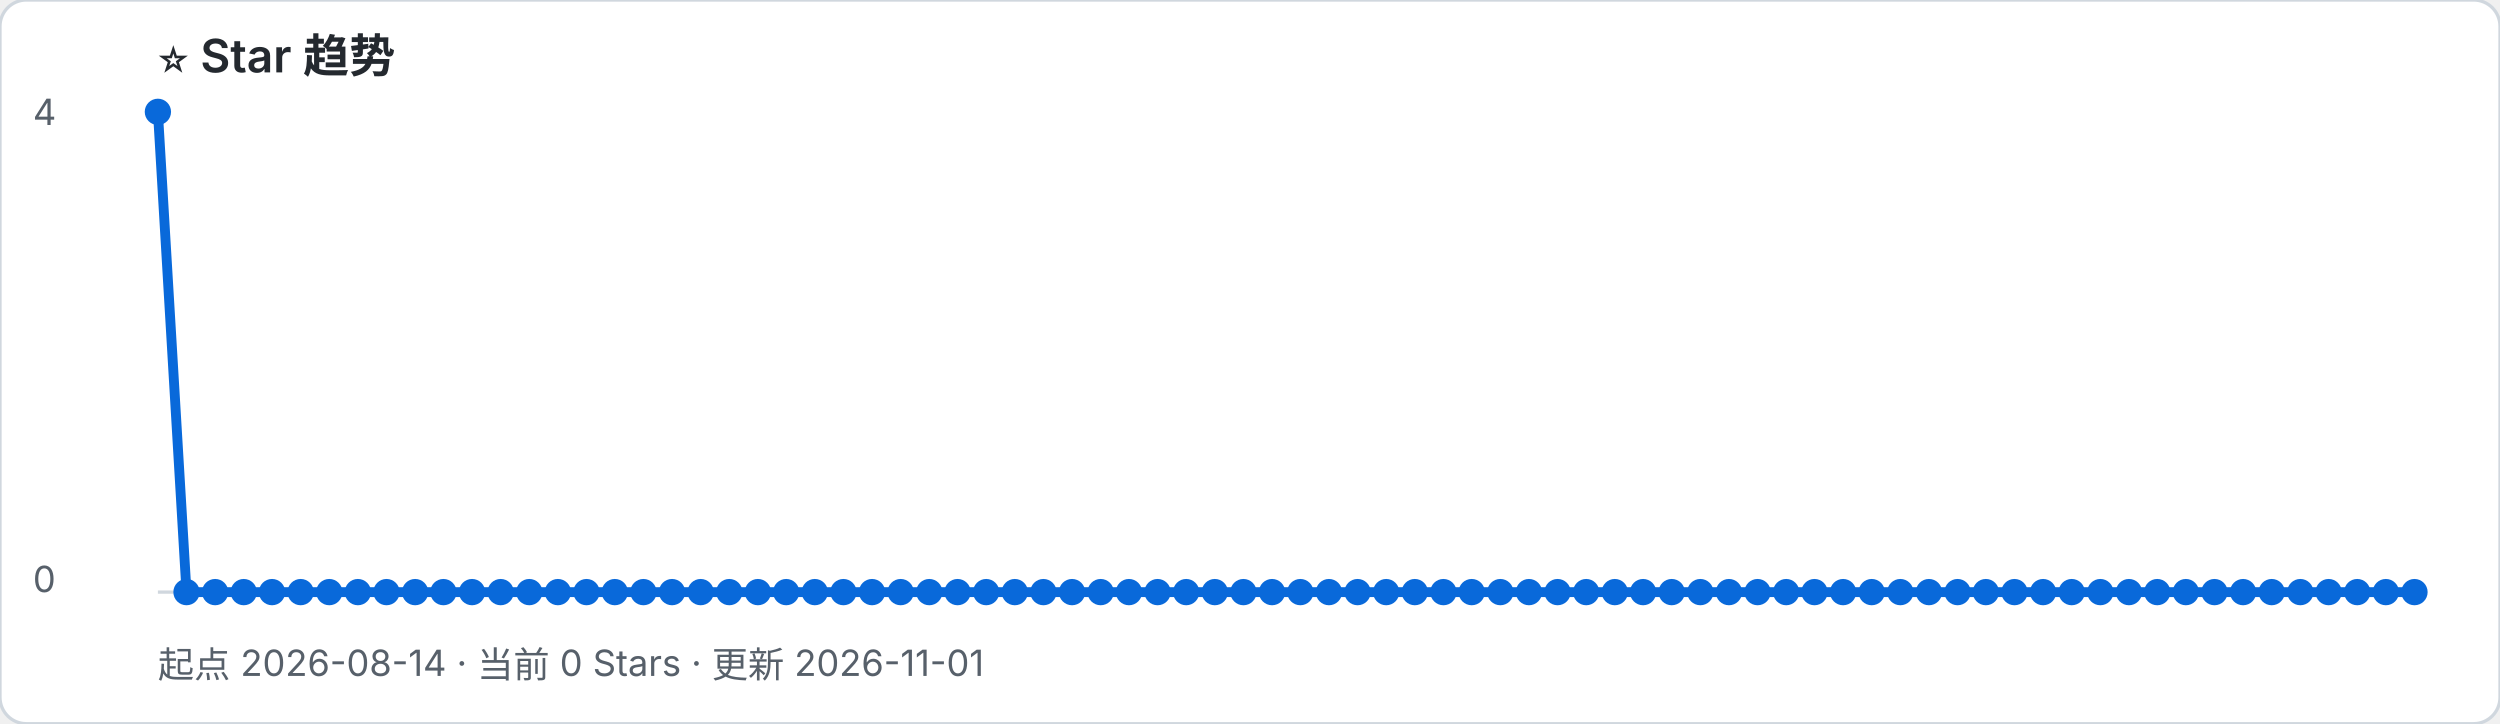
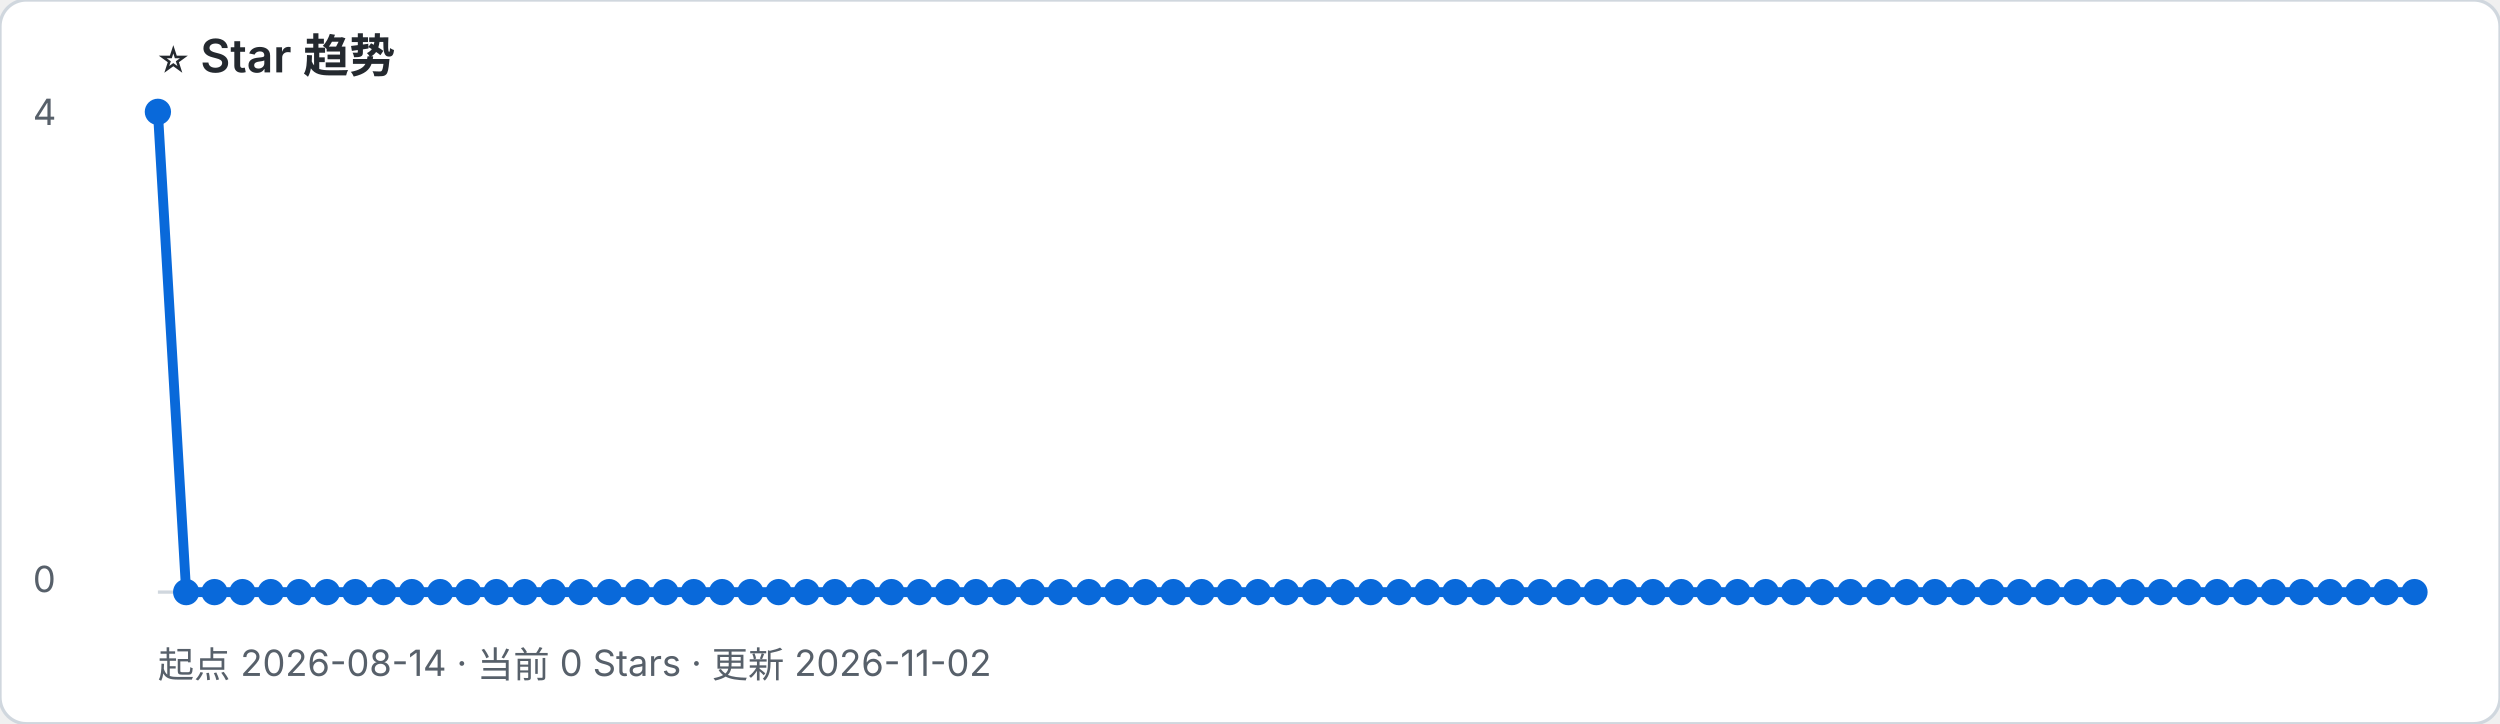
- <svg xmlns="http://www.w3.org/2000/svg" width="760" height="220" viewBox="0 0 760 220" role="img" aria-label="起点 2026-08-14 · 当前 0 Stars · 更新 2026-11-01">
+ <svg xmlns="http://www.w3.org/2000/svg" width="760" height="220" viewBox="0 0 760 220" role="img" aria-label="起点 2026-08-14 · 当前 0 Stars · 更新 2026-11-02">
  <rect width="100%" height="100%" rx="8" fill="#ffffff" stroke="#d0d7de" />
  <text x="48" y="22" font-family="-apple-system, BlinkMacSystemFont, Segoe UI, sans-serif" font-size="14" font-weight="600" fill="#24292f">⭐ Star 趋势</text>
-   <text x="48" y="206" font-family="-apple-system, BlinkMacSystemFont, Segoe UI, sans-serif" font-size="11" fill="#57606a">起点 2026-08-14 · 当前 0 Stars · 更新 2026-11-01</text>
+   <text x="48" y="206" font-family="-apple-system, BlinkMacSystemFont, Segoe UI, sans-serif" font-size="11" fill="#57606a">起点 2026-08-14 · 当前 0 Stars · 更新 2026-11-02</text>
  <line x1="48" y1="180" x2="734" y2="180" stroke="#d0d7de" />
  <text x="10" y="38" font-family="-apple-system, BlinkMacSystemFont, Segoe UI, sans-serif" font-size="11" fill="#57606a">4</text>
  <text x="10" y="180" font-family="-apple-system, BlinkMacSystemFont, Segoe UI, sans-serif" font-size="11" fill="#57606a">0</text>
-   <polyline points="48.0,34.0 56.7,180.0 65.4,180.0 74.1,180.0 82.7,180.0 91.4,180.0 100.1,180.0 108.8,180.0 117.5,180.0 126.2,180.0 134.8,180.0 143.5,180.0 152.2,180.0 160.9,180.0 169.6,180.0 178.3,180.0 186.9,180.0 195.6,180.0 204.3,180.0 213.0,180.0 221.7,180.0 230.4,180.0 239.0,180.0 247.7,180.0 256.4,180.0 265.1,180.0 273.8,180.0 282.5,180.0 291.1,180.0 299.8,180.0 308.5,180.0 317.2,180.0 325.9,180.0 334.6,180.0 343.2,180.0 351.9,180.0 360.6,180.0 369.3,180.0 378.0,180.0 386.7,180.0 395.3,180.0 404.0,180.0 412.7,180.0 421.4,180.0 430.1,180.0 438.8,180.0 447.4,180.0 456.1,180.0 464.8,180.0 473.5,180.0 482.2,180.0 490.9,180.0 499.5,180.0 508.2,180.0 516.9,180.0 525.6,180.0 534.3,180.0 543.0,180.0 551.6,180.0 560.3,180.0 569.0,180.0 577.7,180.0 586.4,180.0 595.1,180.0 603.7,180.0 612.4,180.0 621.1,180.0 629.8,180.0 638.5,180.0 647.2,180.0 655.8,180.0 664.5,180.0 673.2,180.0 681.9,180.0 690.6,180.0 699.3,180.0 707.9,180.0 716.6,180.0 725.3,180.0 734.0,180.0" fill="none" stroke="#0969da" stroke-width="3" stroke-linejoin="round" stroke-linecap="round" />
+   <polyline points="48.0,34.0 56.6,180.0 65.2,180.0 73.7,180.0 82.3,180.0 90.9,180.0 99.4,180.0 108.0,180.0 116.6,180.0 125.2,180.0 133.8,180.0 142.3,180.0 150.9,180.0 159.5,180.0 168.1,180.0 176.6,180.0 185.2,180.0 193.8,180.0 202.3,180.0 210.9,180.0 219.5,180.0 228.1,180.0 236.7,180.0 245.2,180.0 253.8,180.0 262.4,180.0 271.0,180.0 279.5,180.0 288.1,180.0 296.7,180.0 305.3,180.0 313.8,180.0 322.4,180.0 331.0,180.0 339.6,180.0 348.1,180.0 356.7,180.0 365.3,180.0 373.8,180.0 382.4,180.0 391.0,180.0 399.6,180.0 408.2,180.0 416.7,180.0 425.3,180.0 433.9,180.0 442.4,180.0 451.0,180.0 459.6,180.0 468.2,180.0 476.8,180.0 485.3,180.0 493.9,180.0 502.5,180.0 511.1,180.0 519.6,180.0 528.2,180.0 536.8,180.0 545.3,180.0 553.9,180.0 562.5,180.0 571.1,180.0 579.6,180.0 588.2,180.0 596.8,180.0 605.4,180.0 613.9,180.0 622.5,180.0 631.1,180.0 639.7,180.0 648.3,180.0 656.8,180.0 665.4,180.0 674.0,180.0 682.6,180.0 691.1,180.0 699.7,180.0 708.3,180.0 716.9,180.0 725.4,180.0 734.0,180.0" fill="none" stroke="#0969da" stroke-width="3" stroke-linejoin="round" stroke-linecap="round" />
  <circle cx="48.0" cy="34.0" r="4" fill="#0969da" />
-   <circle cx="56.7" cy="180.0" r="4" fill="#0969da" />
-   <circle cx="65.4" cy="180.0" r="4" fill="#0969da" />
-   <circle cx="74.1" cy="180.0" r="4" fill="#0969da" />
-   <circle cx="82.7" cy="180.0" r="4" fill="#0969da" />
-   <circle cx="91.4" cy="180.0" r="4" fill="#0969da" />
-   <circle cx="100.1" cy="180.0" r="4" fill="#0969da" />
-   <circle cx="108.8" cy="180.0" r="4" fill="#0969da" />
-   <circle cx="117.5" cy="180.0" r="4" fill="#0969da" />
-   <circle cx="126.2" cy="180.0" r="4" fill="#0969da" />
-   <circle cx="134.8" cy="180.0" r="4" fill="#0969da" />
-   <circle cx="143.5" cy="180.0" r="4" fill="#0969da" />
-   <circle cx="152.2" cy="180.0" r="4" fill="#0969da" />
-   <circle cx="160.9" cy="180.0" r="4" fill="#0969da" />
-   <circle cx="169.6" cy="180.0" r="4" fill="#0969da" />
-   <circle cx="178.3" cy="180.0" r="4" fill="#0969da" />
-   <circle cx="186.9" cy="180.0" r="4" fill="#0969da" />
-   <circle cx="195.6" cy="180.0" r="4" fill="#0969da" />
-   <circle cx="204.3" cy="180.0" r="4" fill="#0969da" />
-   <circle cx="213.0" cy="180.0" r="4" fill="#0969da" />
-   <circle cx="221.7" cy="180.0" r="4" fill="#0969da" />
-   <circle cx="230.4" cy="180.0" r="4" fill="#0969da" />
-   <circle cx="239.0" cy="180.0" r="4" fill="#0969da" />
-   <circle cx="247.7" cy="180.0" r="4" fill="#0969da" />
-   <circle cx="256.4" cy="180.0" r="4" fill="#0969da" />
-   <circle cx="265.1" cy="180.0" r="4" fill="#0969da" />
-   <circle cx="273.8" cy="180.0" r="4" fill="#0969da" />
-   <circle cx="282.5" cy="180.0" r="4" fill="#0969da" />
-   <circle cx="291.1" cy="180.0" r="4" fill="#0969da" />
-   <circle cx="299.8" cy="180.0" r="4" fill="#0969da" />
-   <circle cx="308.5" cy="180.0" r="4" fill="#0969da" />
-   <circle cx="317.2" cy="180.0" r="4" fill="#0969da" />
-   <circle cx="325.9" cy="180.0" r="4" fill="#0969da" />
-   <circle cx="334.6" cy="180.0" r="4" fill="#0969da" />
-   <circle cx="343.2" cy="180.0" r="4" fill="#0969da" />
-   <circle cx="351.9" cy="180.0" r="4" fill="#0969da" />
-   <circle cx="360.6" cy="180.0" r="4" fill="#0969da" />
-   <circle cx="369.3" cy="180.0" r="4" fill="#0969da" />
-   <circle cx="378.0" cy="180.0" r="4" fill="#0969da" />
-   <circle cx="386.7" cy="180.0" r="4" fill="#0969da" />
-   <circle cx="395.3" cy="180.0" r="4" fill="#0969da" />
-   <circle cx="404.0" cy="180.0" r="4" fill="#0969da" />
-   <circle cx="412.7" cy="180.0" r="4" fill="#0969da" />
-   <circle cx="421.4" cy="180.0" r="4" fill="#0969da" />
-   <circle cx="430.1" cy="180.0" r="4" fill="#0969da" />
-   <circle cx="438.8" cy="180.0" r="4" fill="#0969da" />
-   <circle cx="447.4" cy="180.0" r="4" fill="#0969da" />
-   <circle cx="456.1" cy="180.0" r="4" fill="#0969da" />
-   <circle cx="464.8" cy="180.0" r="4" fill="#0969da" />
-   <circle cx="473.5" cy="180.0" r="4" fill="#0969da" />
-   <circle cx="482.2" cy="180.0" r="4" fill="#0969da" />
-   <circle cx="490.9" cy="180.0" r="4" fill="#0969da" />
-   <circle cx="499.5" cy="180.0" r="4" fill="#0969da" />
-   <circle cx="508.2" cy="180.0" r="4" fill="#0969da" />
-   <circle cx="516.9" cy="180.0" r="4" fill="#0969da" />
-   <circle cx="525.6" cy="180.0" r="4" fill="#0969da" />
-   <circle cx="534.3" cy="180.0" r="4" fill="#0969da" />
-   <circle cx="543.0" cy="180.0" r="4" fill="#0969da" />
-   <circle cx="551.6" cy="180.0" r="4" fill="#0969da" />
-   <circle cx="560.3" cy="180.0" r="4" fill="#0969da" />
-   <circle cx="569.0" cy="180.0" r="4" fill="#0969da" />
-   <circle cx="577.7" cy="180.0" r="4" fill="#0969da" />
-   <circle cx="586.4" cy="180.0" r="4" fill="#0969da" />
-   <circle cx="595.1" cy="180.0" r="4" fill="#0969da" />
-   <circle cx="603.7" cy="180.0" r="4" fill="#0969da" />
-   <circle cx="612.4" cy="180.0" r="4" fill="#0969da" />
-   <circle cx="621.1" cy="180.0" r="4" fill="#0969da" />
-   <circle cx="629.8" cy="180.0" r="4" fill="#0969da" />
-   <circle cx="638.5" cy="180.0" r="4" fill="#0969da" />
-   <circle cx="647.2" cy="180.0" r="4" fill="#0969da" />
-   <circle cx="655.8" cy="180.0" r="4" fill="#0969da" />
-   <circle cx="664.5" cy="180.0" r="4" fill="#0969da" />
-   <circle cx="673.2" cy="180.0" r="4" fill="#0969da" />
-   <circle cx="681.9" cy="180.0" r="4" fill="#0969da" />
-   <circle cx="690.6" cy="180.0" r="4" fill="#0969da" />
-   <circle cx="699.3" cy="180.0" r="4" fill="#0969da" />
-   <circle cx="707.9" cy="180.0" r="4" fill="#0969da" />
-   <circle cx="716.6" cy="180.0" r="4" fill="#0969da" />
-   <circle cx="725.3" cy="180.0" r="4" fill="#0969da" />
+   <circle cx="56.6" cy="180.0" r="4" fill="#0969da" />
+   <circle cx="65.2" cy="180.0" r="4" fill="#0969da" />
+   <circle cx="73.7" cy="180.0" r="4" fill="#0969da" />
+   <circle cx="82.3" cy="180.0" r="4" fill="#0969da" />
+   <circle cx="90.9" cy="180.0" r="4" fill="#0969da" />
+   <circle cx="99.4" cy="180.0" r="4" fill="#0969da" />
+   <circle cx="108.0" cy="180.0" r="4" fill="#0969da" />
+   <circle cx="116.6" cy="180.0" r="4" fill="#0969da" />
+   <circle cx="125.2" cy="180.0" r="4" fill="#0969da" />
+   <circle cx="133.8" cy="180.0" r="4" fill="#0969da" />
+   <circle cx="142.3" cy="180.0" r="4" fill="#0969da" />
+   <circle cx="150.9" cy="180.0" r="4" fill="#0969da" />
+   <circle cx="159.5" cy="180.0" r="4" fill="#0969da" />
+   <circle cx="168.1" cy="180.0" r="4" fill="#0969da" />
+   <circle cx="176.6" cy="180.0" r="4" fill="#0969da" />
+   <circle cx="185.2" cy="180.0" r="4" fill="#0969da" />
+   <circle cx="193.8" cy="180.0" r="4" fill="#0969da" />
+   <circle cx="202.3" cy="180.0" r="4" fill="#0969da" />
+   <circle cx="210.9" cy="180.0" r="4" fill="#0969da" />
+   <circle cx="219.5" cy="180.0" r="4" fill="#0969da" />
+   <circle cx="228.1" cy="180.0" r="4" fill="#0969da" />
+   <circle cx="236.7" cy="180.0" r="4" fill="#0969da" />
+   <circle cx="245.2" cy="180.0" r="4" fill="#0969da" />
+   <circle cx="253.8" cy="180.0" r="4" fill="#0969da" />
+   <circle cx="262.4" cy="180.0" r="4" fill="#0969da" />
+   <circle cx="271.0" cy="180.0" r="4" fill="#0969da" />
+   <circle cx="279.5" cy="180.0" r="4" fill="#0969da" />
+   <circle cx="288.1" cy="180.0" r="4" fill="#0969da" />
+   <circle cx="296.7" cy="180.0" r="4" fill="#0969da" />
+   <circle cx="305.3" cy="180.0" r="4" fill="#0969da" />
+   <circle cx="313.8" cy="180.0" r="4" fill="#0969da" />
+   <circle cx="322.4" cy="180.0" r="4" fill="#0969da" />
+   <circle cx="331.0" cy="180.0" r="4" fill="#0969da" />
+   <circle cx="339.6" cy="180.0" r="4" fill="#0969da" />
+   <circle cx="348.1" cy="180.0" r="4" fill="#0969da" />
+   <circle cx="356.7" cy="180.0" r="4" fill="#0969da" />
+   <circle cx="365.3" cy="180.0" r="4" fill="#0969da" />
+   <circle cx="373.8" cy="180.0" r="4" fill="#0969da" />
+   <circle cx="382.4" cy="180.0" r="4" fill="#0969da" />
+   <circle cx="391.0" cy="180.0" r="4" fill="#0969da" />
+   <circle cx="399.6" cy="180.0" r="4" fill="#0969da" />
+   <circle cx="408.2" cy="180.0" r="4" fill="#0969da" />
+   <circle cx="416.7" cy="180.0" r="4" fill="#0969da" />
+   <circle cx="425.3" cy="180.0" r="4" fill="#0969da" />
+   <circle cx="433.9" cy="180.0" r="4" fill="#0969da" />
+   <circle cx="442.4" cy="180.0" r="4" fill="#0969da" />
+   <circle cx="451.0" cy="180.0" r="4" fill="#0969da" />
+   <circle cx="459.6" cy="180.0" r="4" fill="#0969da" />
+   <circle cx="468.2" cy="180.0" r="4" fill="#0969da" />
+   <circle cx="476.8" cy="180.0" r="4" fill="#0969da" />
+   <circle cx="485.3" cy="180.0" r="4" fill="#0969da" />
+   <circle cx="493.9" cy="180.0" r="4" fill="#0969da" />
+   <circle cx="502.5" cy="180.0" r="4" fill="#0969da" />
+   <circle cx="511.1" cy="180.0" r="4" fill="#0969da" />
+   <circle cx="519.6" cy="180.0" r="4" fill="#0969da" />
+   <circle cx="528.2" cy="180.0" r="4" fill="#0969da" />
+   <circle cx="536.8" cy="180.0" r="4" fill="#0969da" />
+   <circle cx="545.3" cy="180.0" r="4" fill="#0969da" />
+   <circle cx="553.9" cy="180.0" r="4" fill="#0969da" />
+   <circle cx="562.5" cy="180.0" r="4" fill="#0969da" />
+   <circle cx="571.1" cy="180.0" r="4" fill="#0969da" />
+   <circle cx="579.6" cy="180.0" r="4" fill="#0969da" />
+   <circle cx="588.2" cy="180.0" r="4" fill="#0969da" />
+   <circle cx="596.8" cy="180.0" r="4" fill="#0969da" />
+   <circle cx="605.4" cy="180.0" r="4" fill="#0969da" />
+   <circle cx="613.9" cy="180.0" r="4" fill="#0969da" />
+   <circle cx="622.5" cy="180.0" r="4" fill="#0969da" />
+   <circle cx="631.1" cy="180.0" r="4" fill="#0969da" />
+   <circle cx="639.7" cy="180.0" r="4" fill="#0969da" />
+   <circle cx="648.3" cy="180.0" r="4" fill="#0969da" />
+   <circle cx="656.8" cy="180.0" r="4" fill="#0969da" />
+   <circle cx="665.4" cy="180.0" r="4" fill="#0969da" />
+   <circle cx="674.0" cy="180.0" r="4" fill="#0969da" />
+   <circle cx="682.6" cy="180.0" r="4" fill="#0969da" />
+   <circle cx="691.1" cy="180.0" r="4" fill="#0969da" />
+   <circle cx="699.7" cy="180.0" r="4" fill="#0969da" />
+   <circle cx="708.3" cy="180.0" r="4" fill="#0969da" />
+   <circle cx="716.9" cy="180.0" r="4" fill="#0969da" />
+   <circle cx="725.4" cy="180.0" r="4" fill="#0969da" />
  <circle cx="734.0" cy="180.0" r="4" fill="#0969da" />
</svg>
